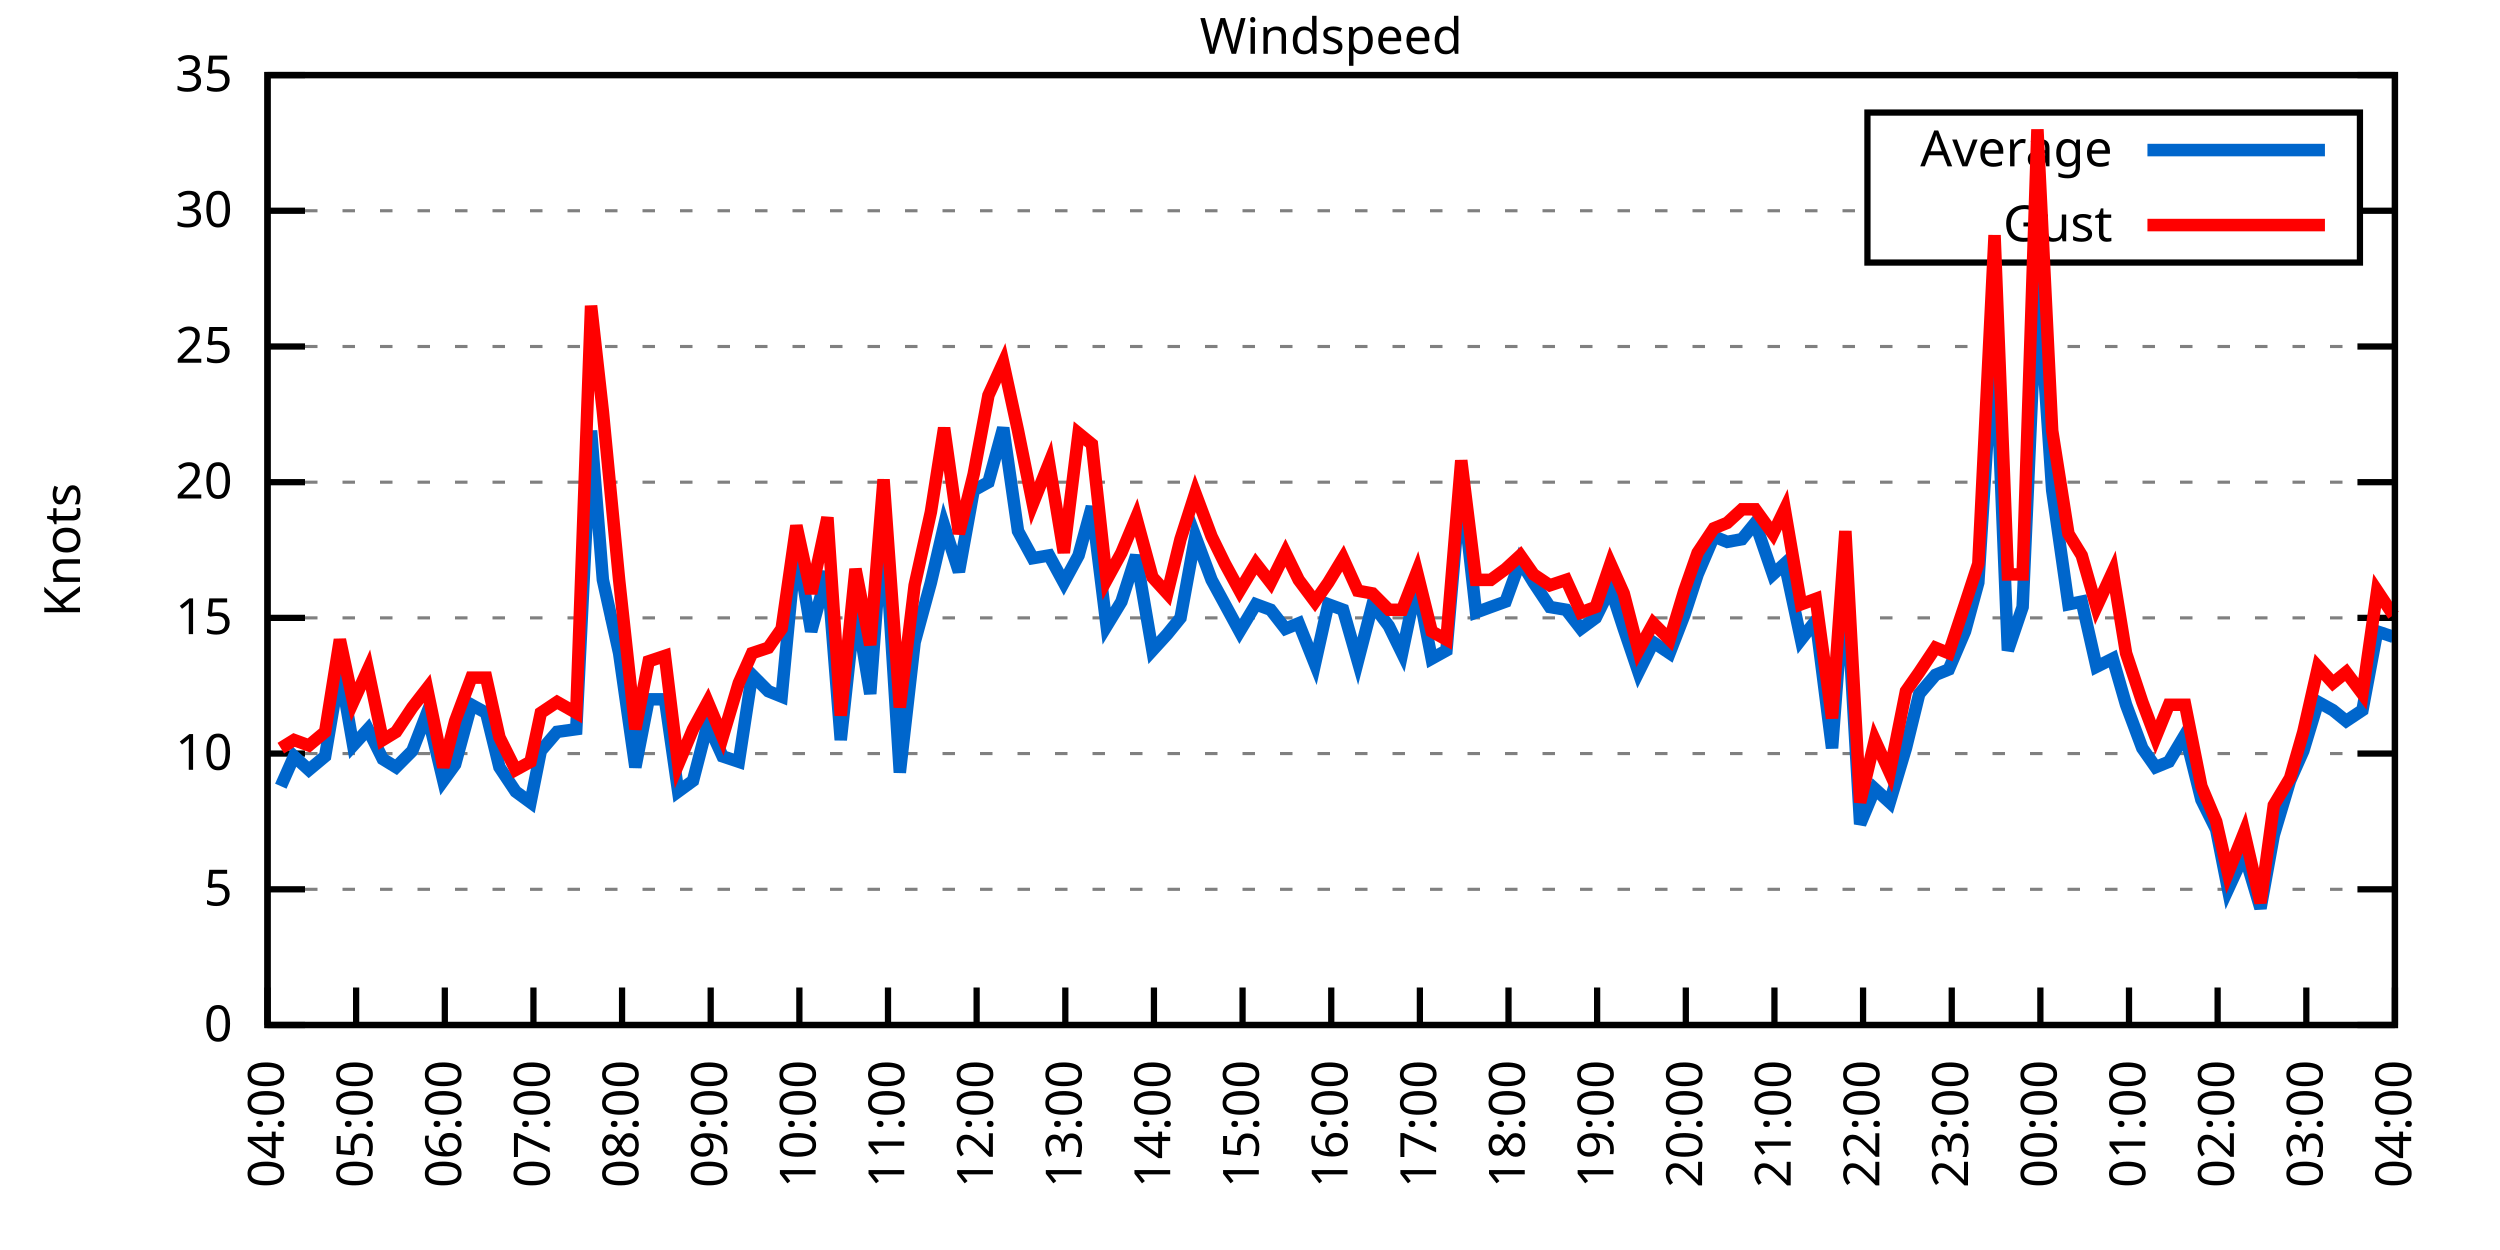
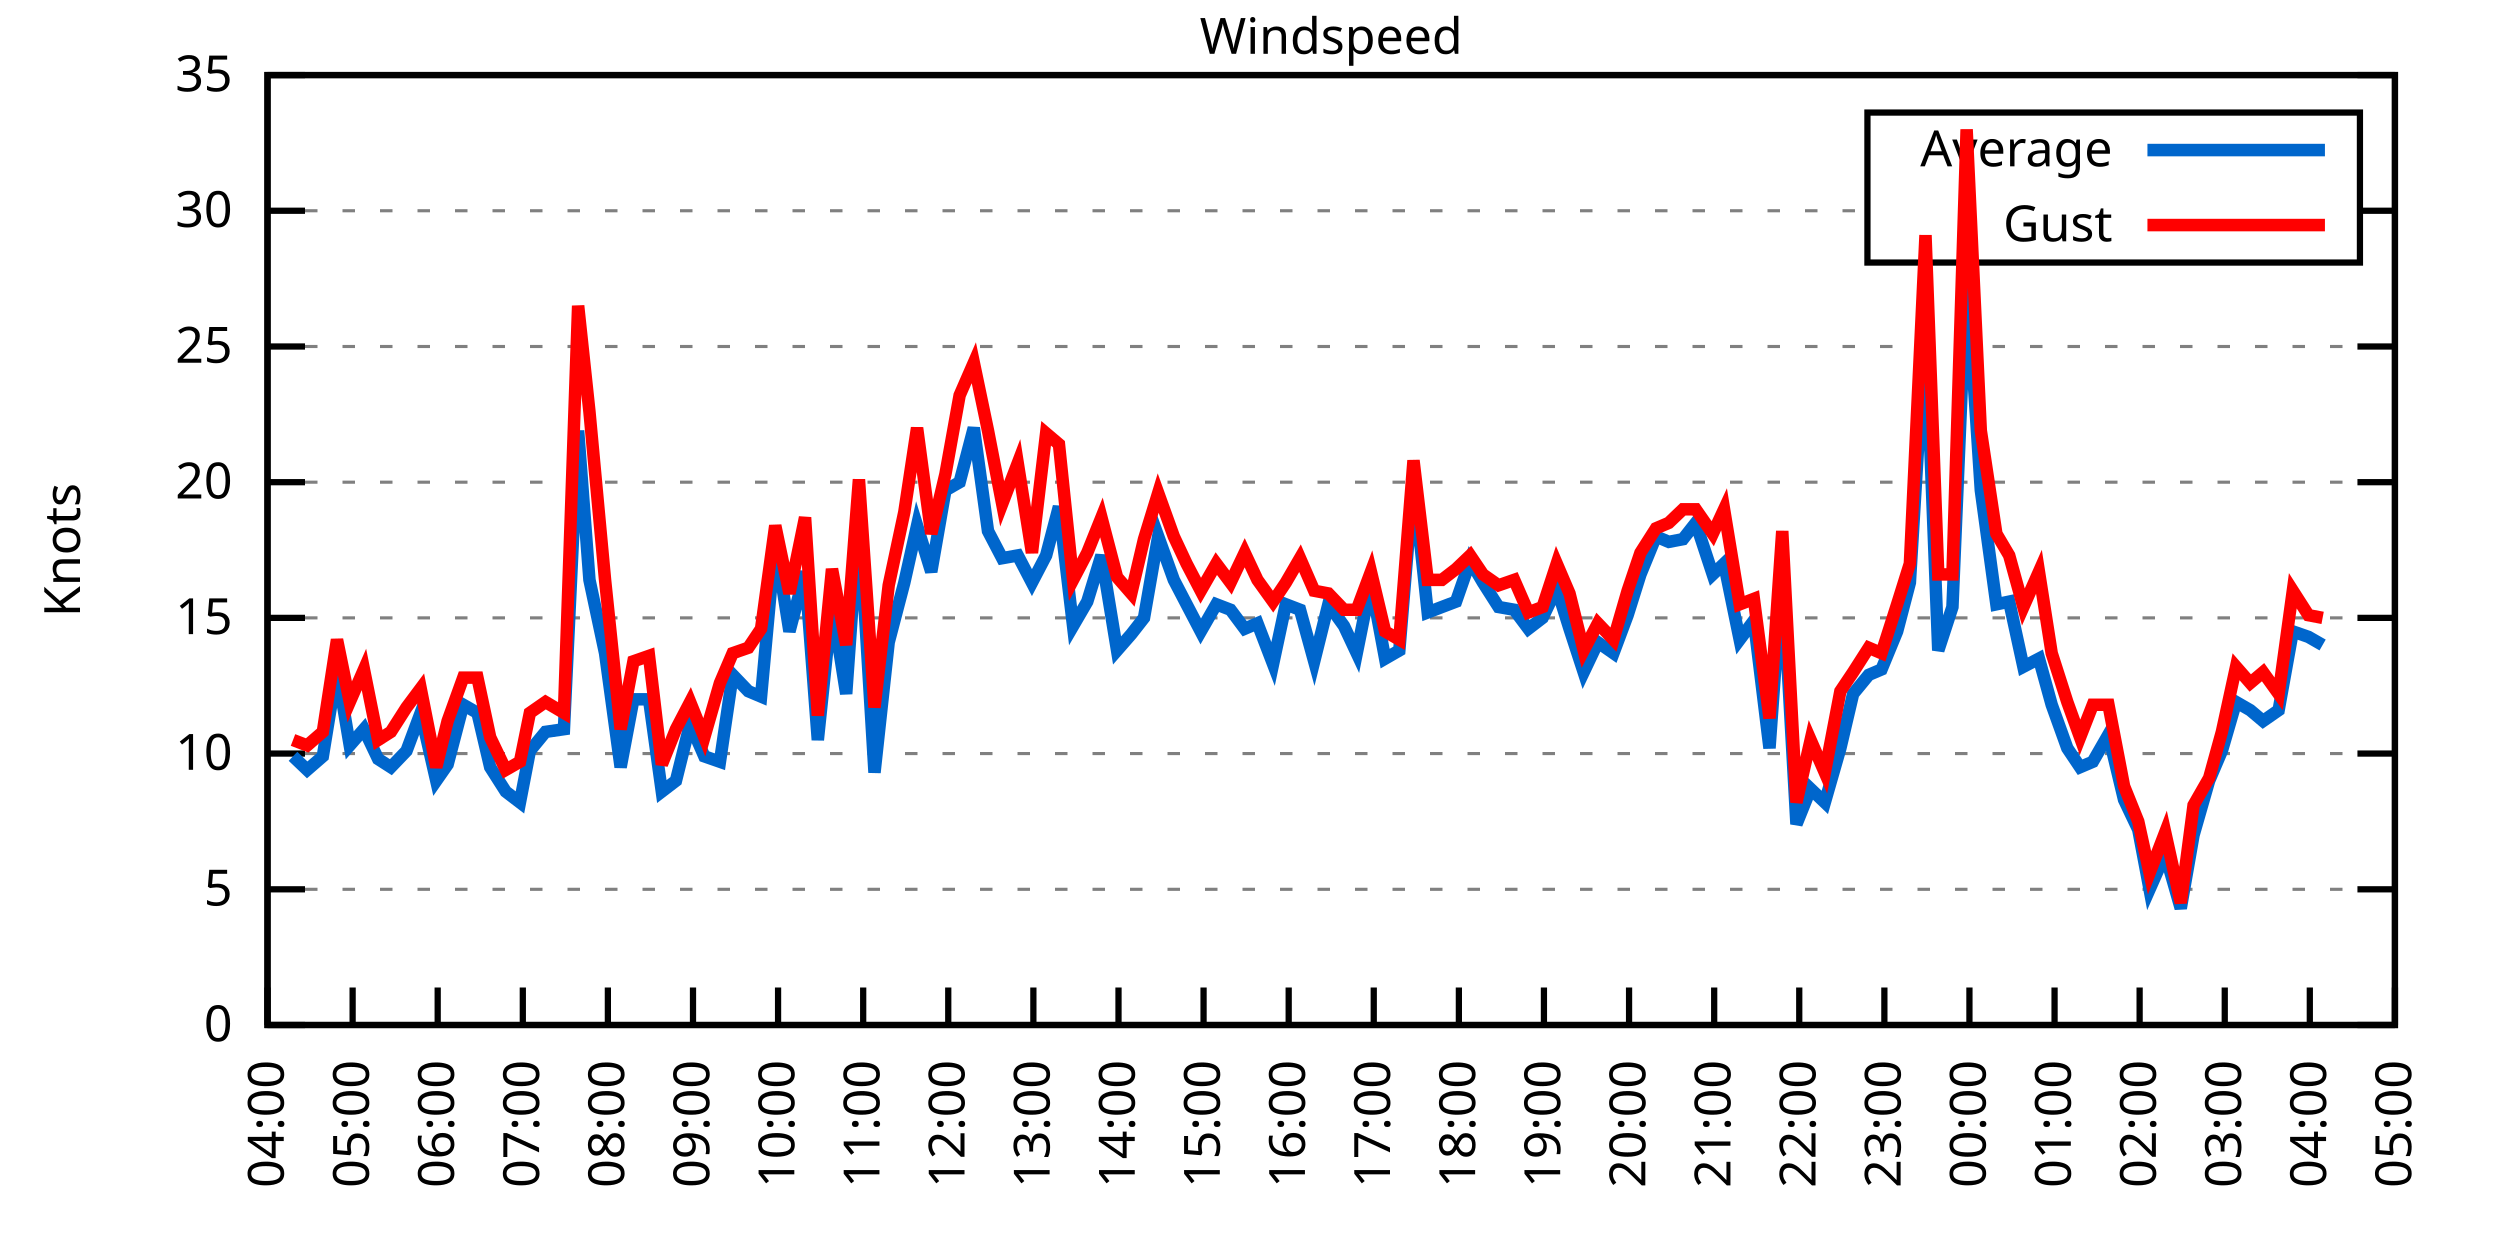
<svg xmlns="http://www.w3.org/2000/svg" xmlns:xlink="http://www.w3.org/1999/xlink" width="400" height="200" viewBox="0 0 400 200">
  <g id="gnuplot_canvas">
    <rect x="0" y="0" width="400" height="200" fill="none" />
    <defs>
      <circle id="gpDot" r="0.5" stroke-width="0.5" stroke="currentColor" />
      <path id="gpPt0" stroke-width="0.333" stroke="currentColor" d="M-1,0 h2 M0,-1 v2" />
      <path id="gpPt1" stroke-width="0.333" stroke="currentColor" d="M-1,-1 L1,1 M1,-1 L-1,1" />
      <path id="gpPt2" stroke-width="0.333" stroke="currentColor" d="M-1,0 L1,0 M0,-1 L0,1 M-1,-1 L1,1 M-1,1 L1,-1" />
      <rect id="gpPt3" stroke-width="0.333" stroke="currentColor" x="-1" y="-1" width="2" height="2" />
      <rect id="gpPt4" stroke-width="0.333" stroke="currentColor" fill="currentColor" x="-1" y="-1" width="2" height="2" />
      <circle id="gpPt5" stroke-width="0.333" stroke="currentColor" cx="0" cy="0" r="1" />
      <use xlink:href="#gpPt5" id="gpPt6" fill="currentColor" stroke="none" />
      <path id="gpPt7" stroke-width="0.333" stroke="currentColor" d="M0,-1.33 L-1.33,0.67 L1.33,0.67 z" />
      <use xlink:href="#gpPt7" id="gpPt8" fill="currentColor" stroke="none" />
      <use xlink:href="#gpPt7" id="gpPt9" stroke="currentColor" transform="rotate(180)" />
      <use xlink:href="#gpPt9" id="gpPt10" fill="currentColor" stroke="none" />
      <use xlink:href="#gpPt3" id="gpPt11" stroke="currentColor" transform="rotate(45)" />
      <use xlink:href="#gpPt11" id="gpPt12" fill="currentColor" stroke="none" />
      <path id="gpPt13" stroke-width="0.333" stroke="currentColor" d="M0,1.330 L1.265,0.411 L0.782,-1.067 L-0.782,-1.076 L-1.265,0.411 z" />
      <use xlink:href="#gpPt13" id="gpPt14" fill="currentColor" stroke="none" />
      <filter id="textbox" filterUnits="objectBoundingBox" x="0" y="0" height="1" width="1">
        <feFlood flood-color="white" flood-opacity="1" result="bgnd" />
        <feComposite in="SourceGraphic" in2="bgnd" operator="atop" />
      </filter>
      <filter id="greybox" filterUnits="objectBoundingBox" x="0" y="0" height="1" width="1">
        <feFlood flood-color="lightgrey" flood-opacity="1" result="grey" />
        <feComposite in="SourceGraphic" in2="grey" operator="atop" />
      </filter>
    </defs>
    <g fill="none" color="white" stroke="currentColor" stroke-width="1.00" stroke-linecap="butt" stroke-linejoin="miter">
</g>
    <g fill="none" color="black" stroke="currentColor" stroke-width="1.00" stroke-linecap="butt" stroke-linejoin="miter">
      <g stroke="none" shape-rendering="crispEdges">
        <polygon fill="rgb(255, 255, 255)" points="42.80,164.00 383.18,164.00 383.18,12.02 42.80,12.02 " />
      </g>
    </g>
    <g fill="none" color="black" stroke="currentColor" stroke-width="1.00" stroke-linecap="butt" stroke-linejoin="miter">
</g>
    <g fill="none" color="black" stroke="black" stroke-width="0.50" stroke-linecap="butt" stroke-linejoin="miter">
</g>
    <g fill="none" color="gray" stroke="currentColor" stroke-width="0.50" stroke-linecap="butt" stroke-linejoin="miter">
      <path stroke="gray" stroke-dasharray="2,4" class="gridline" d="M42.80,164.00 L383.19,164.00  " />
    </g>
    <g fill="none" color="gray" stroke="gray" stroke-width="1.00" stroke-linecap="butt" stroke-linejoin="miter">
</g>
    <g fill="none" color="black" stroke="currentColor" stroke-width="1.00" stroke-linecap="butt" stroke-linejoin="miter">
      <path stroke="black" d="M42.80,164.00 L48.80,164.00 M383.19,164.00 L377.19,164.00  " />
      <g transform="translate(37.20,166.60)" stroke="none" fill="black" font-family="Sans" font-size="8.00" text-anchor="end">
        <text>
          <tspan font-family="Sans"> 0</tspan>
        </text>
      </g>
    </g>
    <g fill="none" color="black" stroke="currentColor" stroke-width="1.00" stroke-linecap="butt" stroke-linejoin="miter">
</g>
    <g fill="none" color="black" stroke="black" stroke-width="0.50" stroke-linecap="butt" stroke-linejoin="miter">
</g>
    <g fill="none" color="gray" stroke="currentColor" stroke-width="0.50" stroke-linecap="butt" stroke-linejoin="miter">
      <path stroke="gray" stroke-dasharray="2,4" class="gridline" d="M42.80,142.29 L383.19,142.29  " />
    </g>
    <g fill="none" color="gray" stroke="gray" stroke-width="1.00" stroke-linecap="butt" stroke-linejoin="miter">
</g>
    <g fill="none" color="black" stroke="currentColor" stroke-width="1.00" stroke-linecap="butt" stroke-linejoin="miter">
      <path stroke="black" d="M42.80,142.29 L48.80,142.29 M383.19,142.29 L377.19,142.29  " />
      <g transform="translate(37.20,144.89)" stroke="none" fill="black" font-family="Sans" font-size="8.00" text-anchor="end">
        <text>
          <tspan font-family="Sans"> 5</tspan>
        </text>
      </g>
    </g>
    <g fill="none" color="black" stroke="currentColor" stroke-width="1.00" stroke-linecap="butt" stroke-linejoin="miter">
</g>
    <g fill="none" color="black" stroke="black" stroke-width="0.50" stroke-linecap="butt" stroke-linejoin="miter">
</g>
    <g fill="none" color="gray" stroke="currentColor" stroke-width="0.50" stroke-linecap="butt" stroke-linejoin="miter">
      <path stroke="gray" stroke-dasharray="2,4" class="gridline" d="M42.80,120.57 L383.19,120.57  " />
    </g>
    <g fill="none" color="gray" stroke="gray" stroke-width="1.00" stroke-linecap="butt" stroke-linejoin="miter">
</g>
    <g fill="none" color="black" stroke="currentColor" stroke-width="1.00" stroke-linecap="butt" stroke-linejoin="miter">
      <path stroke="black" d="M42.80,120.57 L48.80,120.57 M383.19,120.57 L377.19,120.57  " />
      <g transform="translate(37.20,123.17)" stroke="none" fill="black" font-family="Sans" font-size="8.00" text-anchor="end">
        <text>
          <tspan font-family="Sans"> 10</tspan>
        </text>
      </g>
    </g>
    <g fill="none" color="black" stroke="currentColor" stroke-width="1.00" stroke-linecap="butt" stroke-linejoin="miter">
</g>
    <g fill="none" color="black" stroke="black" stroke-width="0.50" stroke-linecap="butt" stroke-linejoin="miter">
</g>
    <g fill="none" color="gray" stroke="currentColor" stroke-width="0.50" stroke-linecap="butt" stroke-linejoin="miter">
      <path stroke="gray" stroke-dasharray="2,4" class="gridline" d="M42.80,98.86 L383.19,98.86  " />
    </g>
    <g fill="none" color="gray" stroke="gray" stroke-width="1.00" stroke-linecap="butt" stroke-linejoin="miter">
</g>
    <g fill="none" color="black" stroke="currentColor" stroke-width="1.00" stroke-linecap="butt" stroke-linejoin="miter">
      <path stroke="black" d="M42.80,98.86 L48.80,98.86 M383.19,98.86 L377.19,98.86  " />
      <g transform="translate(37.20,101.46)" stroke="none" fill="black" font-family="Sans" font-size="8.00" text-anchor="end">
        <text>
          <tspan font-family="Sans"> 15</tspan>
        </text>
      </g>
    </g>
    <g fill="none" color="black" stroke="currentColor" stroke-width="1.00" stroke-linecap="butt" stroke-linejoin="miter">
</g>
    <g fill="none" color="black" stroke="black" stroke-width="0.50" stroke-linecap="butt" stroke-linejoin="miter">
</g>
    <g fill="none" color="gray" stroke="currentColor" stroke-width="0.50" stroke-linecap="butt" stroke-linejoin="miter">
      <path stroke="gray" stroke-dasharray="2,4" class="gridline" d="M42.80,77.15 L383.19,77.15  " />
    </g>
    <g fill="none" color="gray" stroke="gray" stroke-width="1.00" stroke-linecap="butt" stroke-linejoin="miter">
</g>
    <g fill="none" color="black" stroke="currentColor" stroke-width="1.00" stroke-linecap="butt" stroke-linejoin="miter">
      <path stroke="black" d="M42.80,77.15 L48.80,77.15 M383.19,77.15 L377.19,77.15  " />
      <g transform="translate(37.20,79.75)" stroke="none" fill="black" font-family="Sans" font-size="8.00" text-anchor="end">
        <text>
          <tspan font-family="Sans"> 20</tspan>
        </text>
      </g>
    </g>
    <g fill="none" color="black" stroke="currentColor" stroke-width="1.00" stroke-linecap="butt" stroke-linejoin="miter">
</g>
    <g fill="none" color="black" stroke="black" stroke-width="0.50" stroke-linecap="butt" stroke-linejoin="miter">
</g>
    <g fill="none" color="gray" stroke="currentColor" stroke-width="0.50" stroke-linecap="butt" stroke-linejoin="miter">
      <path stroke="gray" stroke-dasharray="2,4" class="gridline" d="M42.80,55.44 L383.19,55.44  " />
    </g>
    <g fill="none" color="gray" stroke="gray" stroke-width="1.00" stroke-linecap="butt" stroke-linejoin="miter">
</g>
    <g fill="none" color="black" stroke="currentColor" stroke-width="1.00" stroke-linecap="butt" stroke-linejoin="miter">
      <path stroke="black" d="M42.80,55.44 L48.80,55.44 M383.19,55.44 L377.19,55.44  " />
      <g transform="translate(37.20,58.04)" stroke="none" fill="black" font-family="Sans" font-size="8.00" text-anchor="end">
        <text>
          <tspan font-family="Sans"> 25</tspan>
        </text>
      </g>
    </g>
    <g fill="none" color="black" stroke="currentColor" stroke-width="1.00" stroke-linecap="butt" stroke-linejoin="miter">
</g>
    <g fill="none" color="black" stroke="black" stroke-width="0.50" stroke-linecap="butt" stroke-linejoin="miter">
</g>
    <g fill="none" color="gray" stroke="currentColor" stroke-width="0.50" stroke-linecap="butt" stroke-linejoin="miter">
      <path stroke="gray" stroke-dasharray="2,4" class="gridline" d="M42.80,33.72 L298.79,33.72 M377.59,33.72 L383.19,33.72  " />
    </g>
    <g fill="none" color="gray" stroke="gray" stroke-width="1.00" stroke-linecap="butt" stroke-linejoin="miter">
</g>
    <g fill="none" color="black" stroke="currentColor" stroke-width="1.00" stroke-linecap="butt" stroke-linejoin="miter">
      <path stroke="black" d="M42.80,33.72 L48.80,33.72 M383.19,33.72 L377.19,33.72  " />
      <g transform="translate(37.20,36.32)" stroke="none" fill="black" font-family="Sans" font-size="8.00" text-anchor="end">
        <text>
          <tspan font-family="Sans"> 30</tspan>
        </text>
      </g>
    </g>
    <g fill="none" color="black" stroke="currentColor" stroke-width="1.00" stroke-linecap="butt" stroke-linejoin="miter">
</g>
    <g fill="none" color="black" stroke="black" stroke-width="0.50" stroke-linecap="butt" stroke-linejoin="miter">
</g>
    <g fill="none" color="gray" stroke="currentColor" stroke-width="0.50" stroke-linecap="butt" stroke-linejoin="miter">
      <path stroke="gray" stroke-dasharray="2,4" class="gridline" d="M42.80,12.01 L383.19,12.01  " />
    </g>
    <g fill="none" color="gray" stroke="gray" stroke-width="1.00" stroke-linecap="butt" stroke-linejoin="miter">
</g>
    <g fill="none" color="black" stroke="currentColor" stroke-width="1.00" stroke-linecap="butt" stroke-linejoin="miter">
      <path stroke="black" d="M42.80,12.01 L48.80,12.01 M383.19,12.01 L377.19,12.01  " />
      <g transform="translate(37.20,14.61)" stroke="none" fill="black" font-family="Sans" font-size="8.00" text-anchor="end">
        <text>
          <tspan font-family="Sans"> 35</tspan>
        </text>
      </g>
    </g>
    <g fill="none" color="black" stroke="currentColor" stroke-width="1.00" stroke-linecap="butt" stroke-linejoin="miter">
      <path stroke="black" d="M42.80,164.00 L42.80,158.00  " />
      <g transform="translate(45.40,169.60) rotate(270.00)" stroke="none" fill="black" font-family="Sans" font-size="8.00" text-anchor="end">
        <text>
          <tspan font-family="Sans">04:00</tspan>
        </text>
      </g>
    </g>
    <g fill="none" color="black" stroke="currentColor" stroke-width="1.00" stroke-linecap="butt" stroke-linejoin="miter">
-       <path stroke="black" d="M56.98,164.00 L56.98,158.00  " />
-       <g transform="translate(59.58,169.60) rotate(270.00)" stroke="none" fill="black" font-family="Sans" font-size="8.00" text-anchor="end">
+       <path stroke="black" d="M56.42,164.00 L56.42,158.00  " />
+       <g transform="translate(59.02,169.60) rotate(270.00)" stroke="none" fill="black" font-family="Sans" font-size="8.00" text-anchor="end">
        <text>
          <tspan font-family="Sans">05:00</tspan>
        </text>
      </g>
    </g>
    <g fill="none" color="black" stroke="currentColor" stroke-width="1.00" stroke-linecap="butt" stroke-linejoin="miter">
-       <path stroke="black" d="M71.17,164.00 L71.17,158.00  " />
-       <g transform="translate(73.77,169.60) rotate(270.00)" stroke="none" fill="black" font-family="Sans" font-size="8.00" text-anchor="end">
+       <path stroke="black" d="M70.03,164.00 L70.03,158.00  " />
+       <g transform="translate(72.63,169.60) rotate(270.00)" stroke="none" fill="black" font-family="Sans" font-size="8.00" text-anchor="end">
        <text>
          <tspan font-family="Sans">06:00</tspan>
        </text>
      </g>
    </g>
    <g fill="none" color="black" stroke="currentColor" stroke-width="1.00" stroke-linecap="butt" stroke-linejoin="miter">
-       <path stroke="black" d="M85.35,164.00 L85.35,158.00  " />
-       <g transform="translate(87.95,169.60) rotate(270.00)" stroke="none" fill="black" font-family="Sans" font-size="8.00" text-anchor="end">
+       <path stroke="black" d="M83.65,164.00 L83.65,158.00  " />
+       <g transform="translate(86.25,169.60) rotate(270.00)" stroke="none" fill="black" font-family="Sans" font-size="8.00" text-anchor="end">
        <text>
          <tspan font-family="Sans">07:00</tspan>
        </text>
      </g>
    </g>
    <g fill="none" color="black" stroke="currentColor" stroke-width="1.00" stroke-linecap="butt" stroke-linejoin="miter">
-       <path stroke="black" d="M99.53,164.00 L99.53,158.00  " />
-       <g transform="translate(102.13,169.60) rotate(270.00)" stroke="none" fill="black" font-family="Sans" font-size="8.00" text-anchor="end">
+       <path stroke="black" d="M97.26,164.00 L97.26,158.00  " />
+       <g transform="translate(99.86,169.60) rotate(270.00)" stroke="none" fill="black" font-family="Sans" font-size="8.00" text-anchor="end">
        <text>
          <tspan font-family="Sans">08:00</tspan>
        </text>
      </g>
    </g>
    <g fill="none" color="black" stroke="currentColor" stroke-width="1.00" stroke-linecap="butt" stroke-linejoin="miter">
-       <path stroke="black" d="M113.71,164.00 L113.71,158.00  " />
-       <g transform="translate(116.31,169.60) rotate(270.00)" stroke="none" fill="black" font-family="Sans" font-size="8.00" text-anchor="end">
+       <path stroke="black" d="M110.88,164.00 L110.88,158.00  " />
+       <g transform="translate(113.48,169.60) rotate(270.00)" stroke="none" fill="black" font-family="Sans" font-size="8.00" text-anchor="end">
        <text>
          <tspan font-family="Sans">09:00</tspan>
        </text>
      </g>
    </g>
    <g fill="none" color="black" stroke="currentColor" stroke-width="1.00" stroke-linecap="butt" stroke-linejoin="miter">
-       <path stroke="black" d="M127.90,164.00 L127.90,158.00  " />
-       <g transform="translate(130.50,169.60) rotate(270.00)" stroke="none" fill="black" font-family="Sans" font-size="8.00" text-anchor="end">
+       <path stroke="black" d="M124.49,164.00 L124.49,158.00  " />
+       <g transform="translate(127.09,169.60) rotate(270.00)" stroke="none" fill="black" font-family="Sans" font-size="8.00" text-anchor="end">
        <text>
          <tspan font-family="Sans">10:00</tspan>
        </text>
      </g>
    </g>
    <g fill="none" color="black" stroke="currentColor" stroke-width="1.00" stroke-linecap="butt" stroke-linejoin="miter">
-       <path stroke="black" d="M142.08,164.00 L142.08,158.00  " />
-       <g transform="translate(144.68,169.60) rotate(270.00)" stroke="none" fill="black" font-family="Sans" font-size="8.00" text-anchor="end">
+       <path stroke="black" d="M138.11,164.00 L138.11,158.00  " />
+       <g transform="translate(140.71,169.60) rotate(270.00)" stroke="none" fill="black" font-family="Sans" font-size="8.00" text-anchor="end">
        <text>
          <tspan font-family="Sans">11:00</tspan>
        </text>
      </g>
    </g>
    <g fill="none" color="black" stroke="currentColor" stroke-width="1.00" stroke-linecap="butt" stroke-linejoin="miter">
-       <path stroke="black" d="M156.26,164.00 L156.26,158.00  " />
-       <g transform="translate(158.86,169.60) rotate(270.00)" stroke="none" fill="black" font-family="Sans" font-size="8.00" text-anchor="end">
+       <path stroke="black" d="M151.72,164.00 L151.72,158.00  " />
+       <g transform="translate(154.32,169.60) rotate(270.00)" stroke="none" fill="black" font-family="Sans" font-size="8.00" text-anchor="end">
        <text>
          <tspan font-family="Sans">12:00</tspan>
        </text>
      </g>
    </g>
    <g fill="none" color="black" stroke="currentColor" stroke-width="1.00" stroke-linecap="butt" stroke-linejoin="miter">
-       <path stroke="black" d="M170.45,164.00 L170.45,158.00  " />
-       <g transform="translate(173.05,169.60) rotate(270.00)" stroke="none" fill="black" font-family="Sans" font-size="8.00" text-anchor="end">
+       <path stroke="black" d="M165.34,164.00 L165.34,158.00  " />
+       <g transform="translate(167.94,169.60) rotate(270.00)" stroke="none" fill="black" font-family="Sans" font-size="8.00" text-anchor="end">
        <text>
          <tspan font-family="Sans">13:00</tspan>
        </text>
      </g>
    </g>
    <g fill="none" color="black" stroke="currentColor" stroke-width="1.00" stroke-linecap="butt" stroke-linejoin="miter">
-       <path stroke="black" d="M184.63,164.00 L184.63,158.00  " />
-       <g transform="translate(187.23,169.60) rotate(270.00)" stroke="none" fill="black" font-family="Sans" font-size="8.00" text-anchor="end">
+       <path stroke="black" d="M178.96,164.00 L178.96,158.00  " />
+       <g transform="translate(181.56,169.60) rotate(270.00)" stroke="none" fill="black" font-family="Sans" font-size="8.00" text-anchor="end">
        <text>
          <tspan font-family="Sans">14:00</tspan>
        </text>
      </g>
    </g>
    <g fill="none" color="black" stroke="currentColor" stroke-width="1.00" stroke-linecap="butt" stroke-linejoin="miter">
-       <path stroke="black" d="M198.81,164.00 L198.81,158.00  " />
-       <g transform="translate(201.41,169.60) rotate(270.00)" stroke="none" fill="black" font-family="Sans" font-size="8.00" text-anchor="end">
+       <path stroke="black" d="M192.57,164.00 L192.57,158.00  " />
+       <g transform="translate(195.17,169.60) rotate(270.00)" stroke="none" fill="black" font-family="Sans" font-size="8.00" text-anchor="end">
        <text>
          <tspan font-family="Sans">15:00</tspan>
        </text>
      </g>
    </g>
    <g fill="none" color="black" stroke="currentColor" stroke-width="1.00" stroke-linecap="butt" stroke-linejoin="miter">
-       <path stroke="black" d="M213.00,164.00 L213.00,158.00  " />
-       <g transform="translate(215.60,169.60) rotate(270.00)" stroke="none" fill="black" font-family="Sans" font-size="8.00" text-anchor="end">
+       <path stroke="black" d="M206.19,164.00 L206.19,158.00  " />
+       <g transform="translate(208.79,169.60) rotate(270.00)" stroke="none" fill="black" font-family="Sans" font-size="8.00" text-anchor="end">
        <text>
          <tspan font-family="Sans">16:00</tspan>
        </text>
      </g>
    </g>
    <g fill="none" color="black" stroke="currentColor" stroke-width="1.00" stroke-linecap="butt" stroke-linejoin="miter">
-       <path stroke="black" d="M227.18,164.00 L227.18,158.00  " />
-       <g transform="translate(229.78,169.60) rotate(270.00)" stroke="none" fill="black" font-family="Sans" font-size="8.00" text-anchor="end">
+       <path stroke="black" d="M219.80,164.00 L219.80,158.00  " />
+       <g transform="translate(222.40,169.60) rotate(270.00)" stroke="none" fill="black" font-family="Sans" font-size="8.00" text-anchor="end">
        <text>
          <tspan font-family="Sans">17:00</tspan>
        </text>
      </g>
    </g>
    <g fill="none" color="black" stroke="currentColor" stroke-width="1.00" stroke-linecap="butt" stroke-linejoin="miter">
-       <path stroke="black" d="M241.36,164.00 L241.36,158.00  " />
-       <g transform="translate(243.96,169.60) rotate(270.00)" stroke="none" fill="black" font-family="Sans" font-size="8.00" text-anchor="end">
+       <path stroke="black" d="M233.42,164.00 L233.42,158.00  " />
+       <g transform="translate(236.02,169.60) rotate(270.00)" stroke="none" fill="black" font-family="Sans" font-size="8.00" text-anchor="end">
        <text>
          <tspan font-family="Sans">18:00</tspan>
        </text>
      </g>
    </g>
    <g fill="none" color="black" stroke="currentColor" stroke-width="1.00" stroke-linecap="butt" stroke-linejoin="miter">
-       <path stroke="black" d="M255.54,164.00 L255.54,158.00  " />
-       <g transform="translate(258.14,169.60) rotate(270.00)" stroke="none" fill="black" font-family="Sans" font-size="8.00" text-anchor="end">
+       <path stroke="black" d="M247.03,164.00 L247.03,158.00  " />
+       <g transform="translate(249.63,169.60) rotate(270.00)" stroke="none" fill="black" font-family="Sans" font-size="8.00" text-anchor="end">
        <text>
          <tspan font-family="Sans">19:00</tspan>
        </text>
      </g>
    </g>
    <g fill="none" color="black" stroke="currentColor" stroke-width="1.00" stroke-linecap="butt" stroke-linejoin="miter">
-       <path stroke="black" d="M269.73,164.00 L269.73,158.00  " />
-       <g transform="translate(272.33,169.60) rotate(270.00)" stroke="none" fill="black" font-family="Sans" font-size="8.00" text-anchor="end">
+       <path stroke="black" d="M260.65,164.00 L260.65,158.00  " />
+       <g transform="translate(263.25,169.60) rotate(270.00)" stroke="none" fill="black" font-family="Sans" font-size="8.00" text-anchor="end">
        <text>
          <tspan font-family="Sans">20:00</tspan>
        </text>
      </g>
    </g>
    <g fill="none" color="black" stroke="currentColor" stroke-width="1.00" stroke-linecap="butt" stroke-linejoin="miter">
-       <path stroke="black" d="M283.91,164.00 L283.91,158.00  " />
-       <g transform="translate(286.51,169.60) rotate(270.00)" stroke="none" fill="black" font-family="Sans" font-size="8.00" text-anchor="end">
+       <path stroke="black" d="M274.27,164.00 L274.27,158.00  " />
+       <g transform="translate(276.87,169.60) rotate(270.00)" stroke="none" fill="black" font-family="Sans" font-size="8.00" text-anchor="end">
        <text>
          <tspan font-family="Sans">21:00</tspan>
        </text>
      </g>
    </g>
    <g fill="none" color="black" stroke="currentColor" stroke-width="1.00" stroke-linecap="butt" stroke-linejoin="miter">
-       <path stroke="black" d="M298.09,164.00 L298.09,158.00  " />
-       <g transform="translate(300.69,169.60) rotate(270.00)" stroke="none" fill="black" font-family="Sans" font-size="8.00" text-anchor="end">
+       <path stroke="black" d="M287.88,164.00 L287.88,158.00  " />
+       <g transform="translate(290.48,169.60) rotate(270.00)" stroke="none" fill="black" font-family="Sans" font-size="8.00" text-anchor="end">
        <text>
          <tspan font-family="Sans">22:00</tspan>
        </text>
      </g>
    </g>
    <g fill="none" color="black" stroke="currentColor" stroke-width="1.00" stroke-linecap="butt" stroke-linejoin="miter">
-       <path stroke="black" d="M312.28,164.00 L312.28,158.00  " />
-       <g transform="translate(314.88,169.60) rotate(270.00)" stroke="none" fill="black" font-family="Sans" font-size="8.00" text-anchor="end">
+       <path stroke="black" d="M301.50,164.00 L301.50,158.00  " />
+       <g transform="translate(304.10,169.60) rotate(270.00)" stroke="none" fill="black" font-family="Sans" font-size="8.00" text-anchor="end">
        <text>
          <tspan font-family="Sans">23:00</tspan>
        </text>
      </g>
    </g>
    <g fill="none" color="black" stroke="currentColor" stroke-width="1.00" stroke-linecap="butt" stroke-linejoin="miter">
-       <path stroke="black" d="M326.46,164.00 L326.46,158.00  " />
-       <g transform="translate(329.06,169.60) rotate(270.00)" stroke="none" fill="black" font-family="Sans" font-size="8.00" text-anchor="end">
+       <path stroke="black" d="M315.11,164.00 L315.11,158.00  " />
+       <g transform="translate(317.71,169.60) rotate(270.00)" stroke="none" fill="black" font-family="Sans" font-size="8.00" text-anchor="end">
        <text>
          <tspan font-family="Sans">00:00</tspan>
        </text>
      </g>
    </g>
    <g fill="none" color="black" stroke="currentColor" stroke-width="1.00" stroke-linecap="butt" stroke-linejoin="miter">
-       <path stroke="black" d="M340.64,164.00 L340.64,158.00  " />
-       <g transform="translate(343.24,169.60) rotate(270.00)" stroke="none" fill="black" font-family="Sans" font-size="8.00" text-anchor="end">
+       <path stroke="black" d="M328.73,164.00 L328.73,158.00  " />
+       <g transform="translate(331.33,169.60) rotate(270.00)" stroke="none" fill="black" font-family="Sans" font-size="8.00" text-anchor="end">
        <text>
          <tspan font-family="Sans">01:00</tspan>
        </text>
      </g>
    </g>
    <g fill="none" color="black" stroke="currentColor" stroke-width="1.00" stroke-linecap="butt" stroke-linejoin="miter">
-       <path stroke="black" d="M354.82,164.00 L354.82,158.00  " />
-       <g transform="translate(357.42,169.60) rotate(270.00)" stroke="none" fill="black" font-family="Sans" font-size="8.00" text-anchor="end">
+       <path stroke="black" d="M342.34,164.00 L342.34,158.00  " />
+       <g transform="translate(344.94,169.60) rotate(270.00)" stroke="none" fill="black" font-family="Sans" font-size="8.00" text-anchor="end">
        <text>
          <tspan font-family="Sans">02:00</tspan>
        </text>
      </g>
    </g>
    <g fill="none" color="black" stroke="currentColor" stroke-width="1.00" stroke-linecap="butt" stroke-linejoin="miter">
-       <path stroke="black" d="M369.01,164.00 L369.01,158.00  " />
-       <g transform="translate(371.61,169.60) rotate(270.00)" stroke="none" fill="black" font-family="Sans" font-size="8.00" text-anchor="end">
+       <path stroke="black" d="M355.96,164.00 L355.96,158.00  " />
+       <g transform="translate(358.56,169.60) rotate(270.00)" stroke="none" fill="black" font-family="Sans" font-size="8.00" text-anchor="end">
        <text>
          <tspan font-family="Sans">03:00</tspan>
+         </text>
+       </g>
+     </g>
+     <g fill="none" color="black" stroke="currentColor" stroke-width="1.00" stroke-linecap="butt" stroke-linejoin="miter">
+       <path stroke="black" d="M369.57,164.00 L369.57,158.00  " />
+       <g transform="translate(372.17,169.60) rotate(270.00)" stroke="none" fill="black" font-family="Sans" font-size="8.00" text-anchor="end">
+         <text>
+           <tspan font-family="Sans">04:00</tspan>
        </text>
      </g>
    </g>
    <g fill="none" color="black" stroke="currentColor" stroke-width="1.00" stroke-linecap="butt" stroke-linejoin="miter">
      <path stroke="black" d="M383.19,164.00 L383.19,158.00  " />
      <g transform="translate(385.79,169.60) rotate(270.00)" stroke="none" fill="black" font-family="Sans" font-size="8.00" text-anchor="end">
        <text>
-           <tspan font-family="Sans">04:00</tspan>
+           <tspan font-family="Sans">05:00</tspan>
        </text>
      </g>
    </g>
    <g fill="none" color="black" stroke="currentColor" stroke-width="1.00" stroke-linecap="butt" stroke-linejoin="miter">
</g>
    <g fill="none" color="black" stroke="currentColor" stroke-width="1.00" stroke-linecap="butt" stroke-linejoin="miter">
      <path stroke="black" d="M42.80,12.01 L42.80,164.00 L383.19,164.00 L383.19,12.01 L42.80,12.01 Z  " />
    </g>
    <g fill="none" color="black" stroke="currentColor" stroke-width="1.00" stroke-linecap="butt" stroke-linejoin="miter">
</g>
    <g fill="none" color="black" stroke="currentColor" stroke-width="1.00" stroke-linecap="butt" stroke-linejoin="miter">
      <path stroke="black" d="M298.79,42.01 L298.79,18.01 L377.59,18.01 L377.59,42.01 L298.79,42.01 Z  " />
    </g>
    <g id="Windspeed_plot_1">
      <g fill="none" color="white" stroke="black" stroke-width="2.00" stroke-linecap="butt" stroke-linejoin="miter">
</g>
      <g fill="none" color="black" stroke="currentColor" stroke-width="2.00" stroke-linecap="butt" stroke-linejoin="miter">
        <g transform="translate(337.99,26.61)" stroke="none" fill="black" font-family="Sans" font-size="8.00" text-anchor="end">
          <text>
            <tspan font-family="Sans">Average</tspan>
          </text>
        </g>
      </g>
      <g fill="none" color="black" stroke="currentColor" stroke-width="2.00" stroke-linecap="butt" stroke-linejoin="miter">
-         <path stroke="rgb(  0, 102, 204)" d="M343.59,24.01 L371.99,24.01 M44.93,125.79 L47.05,121.01 L49.42,123.18 L52.02,121.01 L54.38,107.11 L56.51,119.27   L58.87,116.67 L61.24,121.44 L63.37,122.75 L65.97,120.14 L68.33,114.06 L70.93,124.92 L72.82,122.31 L75.42,112.76   L77.78,114.06 L79.91,122.75 L82.51,126.65 L84.88,128.39 L86.53,120.14 L89.13,117.10 L92.20,116.67 L94.57,68.90   L96.46,92.78 L99.06,104.51 L101.66,122.75 L103.79,111.89 L106.39,111.89 L108.51,126.65 L110.88,124.92 L113.24,115.80   L115.61,121.01 L118.21,121.88 L120.33,107.98 L122.93,110.59 L125.06,111.45 L127.42,86.70 L129.79,101.03 L132.39,91.48   L134.52,118.40 L136.88,96.69 L139.24,111.02 L141.37,82.36 L143.97,123.61 L146.34,102.77 L148.94,93.22 L151.06,84.10   L153.43,91.48 L155.79,78.45 L158.15,77.15 L160.52,68.46 L162.88,84.97 L165.25,89.31 L167.85,88.87 L170.21,93.22   L172.57,88.87 L174.70,81.06 L177.06,100.16 L179.43,96.26 L181.79,88.87 L184.39,104.07 L186.76,101.47 L188.88,98.86   L191.25,85.83 L193.85,92.78 L195.98,96.69 L198.34,101.03 L200.94,96.69 L203.30,97.56 L205.67,100.60 L207.79,99.73   L210.39,106.24 L212.52,96.69 L214.89,97.56 L217.25,105.81 L219.61,96.69 L222.21,100.16 L224.34,104.51 L226.71,93.22   L229.07,105.38 L231.43,104.07 L233.80,76.71 L236.16,97.99 L238.52,97.12 L240.89,96.26 L243.25,89.74 L245.38,93.22   L247.98,97.12 L250.58,97.56 L252.94,100.60 L255.31,98.86 L257.67,94.08 L259.80,100.60 L262.16,107.55 L264.53,102.77   L267.13,104.51 L269.49,98.43 L271.62,91.91 L274.22,85.83 L276.35,86.70 L278.71,86.27 L280.84,83.66 L283.67,91.91   L285.56,90.18 L288.16,102.34 L290.53,99.30 L293.13,119.71 L295.26,91.48 L297.62,131.86 L299.98,126.22 L302.35,128.39   L304.95,119.71 L307.08,111.02 L309.68,107.98 L311.80,107.11 L314.40,101.03 L316.53,93.22 L319.13,51.96 L321.26,104.07   L323.62,97.12 L325.99,43.71 L328.35,78.45 L330.95,96.69 L333.08,96.26 L335.44,106.68 L338.04,105.38 L340.17,112.76   L342.77,119.71 L344.90,122.75 L347.02,121.88 L349.62,117.53 L352.22,127.96 L354.59,132.73 L356.48,142.29 L359.08,136.64   L361.68,145.33 L363.81,133.60 L366.41,124.92 L368.53,120.14 L370.90,112.32 L373.26,113.63 L375.39,115.36 L377.99,113.63   L380.35,101.03 L382.95,101.90  " />
+         <path stroke="rgb(  0, 102, 204)" d="M343.59,24.01 L371.99,24.01 M46.88,121.01 L49.15,123.18 L51.65,121.01 L53.92,107.11 L55.96,119.27 L58.23,116.67   L60.50,121.44 L62.54,122.75 L65.04,120.14 L67.31,114.06 L69.80,124.92 L71.62,122.31 L74.12,112.76 L76.39,114.06   L78.43,122.75 L80.92,126.65 L83.19,128.39 L84.78,120.14 L87.28,117.10 L90.23,116.67 L92.50,68.90 L94.31,92.78   L96.81,104.51 L99.30,122.75 L101.35,111.89 L103.84,111.89 L105.89,126.65 L108.15,124.92 L110.42,115.80 L112.69,121.01   L115.19,121.88 L117.23,107.98 L119.73,110.59 L121.77,111.45 L124.04,86.70 L126.31,101.03 L128.81,91.48 L130.85,118.40   L133.12,96.69 L135.39,111.02 L137.43,82.36 L139.92,123.61 L142.19,102.77 L144.69,93.22 L146.73,84.10 L149.00,91.48   L151.27,78.45 L153.54,77.15 L155.81,68.46 L158.08,84.97 L160.35,89.31 L162.84,88.87 L165.11,93.22 L167.38,88.87   L169.43,81.06 L171.69,100.16 L173.96,96.26 L176.23,88.87 L178.73,104.07 L181.00,101.47 L183.04,98.86 L185.31,85.83   L187.81,92.78 L189.85,96.69 L192.12,101.03 L194.61,96.69 L196.88,97.56 L199.15,100.60 L201.19,99.73 L203.69,106.24   L205.73,96.69 L208.00,97.56 L210.27,105.81 L212.54,96.69 L215.04,100.16 L217.08,104.51 L219.35,93.22 L221.62,105.38   L223.89,104.07 L226.16,76.71 L228.43,97.99 L230.70,97.12 L232.96,96.26 L235.23,89.74 L237.28,93.22 L239.77,97.12   L242.27,97.56 L244.54,100.60 L246.81,98.86 L249.08,94.08 L251.12,100.60 L253.39,107.55 L255.66,102.77 L258.15,104.51   L260.42,98.43 L262.47,91.91 L264.96,85.83 L267.00,86.70 L269.27,86.27 L271.32,83.66 L274.04,91.91 L275.85,90.18   L278.35,102.34 L280.62,99.30 L283.12,119.71 L285.16,91.48 L287.43,131.86 L289.70,126.22 L291.97,128.39 L294.46,119.71   L296.50,111.02 L299.00,107.98 L301.04,107.11 L303.54,101.03 L305.58,93.22 L308.08,51.96 L310.12,104.07 L312.39,97.12   L314.66,43.71 L316.93,78.45 L319.42,96.69 L321.47,96.26 L323.74,106.68 L326.23,105.38 L328.27,112.76 L330.77,119.71   L332.81,122.75 L334.85,121.88 L337.35,117.53 L339.85,127.96 L342.12,132.73 L343.93,142.29 L346.43,136.64 L348.92,145.33   L350.97,133.60 L353.46,124.92 L355.50,120.14 L357.77,112.32 L360.04,113.63 L362.09,115.36 L364.58,113.63 L366.85,101.03   L369.35,101.90 L371.62,103.20  " />
      </g>
    </g>
    <g id="Windspeed_plot_2">
      <g fill="none" color="black" stroke="currentColor" stroke-width="2.00" stroke-linecap="butt" stroke-linejoin="miter">
        <g transform="translate(337.99,38.61)" stroke="none" fill="black" font-family="Sans" font-size="8.00" text-anchor="end">
          <text>
            <tspan font-family="Sans">Gust</tspan>
          </text>
        </g>
      </g>
      <g fill="none" color="black" stroke="currentColor" stroke-width="2.00" stroke-linecap="butt" stroke-linejoin="miter">
-         <path stroke="rgb(255,   0,   0)" d="M343.59,36.01 L371.99,36.01 M44.93,119.71 L47.05,118.40 L49.42,119.27 L52.02,117.10 L54.38,102.34 L56.51,112.32   L58.87,107.11 L61.24,118.40 L63.37,117.10 L65.97,113.19 L68.33,110.15 L70.93,122.75 L72.82,115.36 L75.42,108.42   L77.78,108.42 L79.91,117.97 L82.51,123.18 L84.88,121.88 L86.53,114.06 L89.13,112.32 L92.20,114.06 L94.57,48.92   L96.46,65.86 L99.06,92.78 L101.66,116.67 L103.79,105.81 L106.39,104.94 L108.51,122.31 L110.88,116.67 L113.24,112.32   L115.61,117.97 L118.21,109.28 L120.33,104.51 L122.93,103.64 L125.06,100.60 L127.42,84.10 L129.79,94.95 L132.39,82.79   L134.52,114.49 L136.88,91.04 L139.24,103.20 L141.37,76.71 L143.97,113.19 L146.34,93.65 L148.94,81.93 L151.06,68.46   L153.43,85.40 L155.79,75.85 L158.15,63.25 L160.52,58.04 L162.88,68.90 L165.25,80.62 L167.85,74.11 L170.21,88.44   L172.57,69.33 L174.70,71.07 L177.06,92.78 L179.43,88.44 L181.79,82.79 L184.39,92.35 L186.76,94.95 L188.88,86.27   L191.25,78.89 L193.85,85.83 L195.98,90.18 L198.34,94.52 L200.94,90.18 L203.30,93.22 L205.67,88.44 L207.79,92.78   L210.39,96.26 L212.52,93.22 L214.89,89.31 L217.25,94.52 L219.61,94.95 L222.21,97.56 L224.34,97.56 L226.71,91.48   L229.07,101.03 L231.43,102.34 L233.80,73.67 L236.16,92.78 L238.52,92.78 L240.89,91.04 L243.25,88.87 L245.38,91.91   L247.98,93.65 L250.58,92.78 L252.94,97.99 L255.31,97.12 L257.67,90.18 L259.80,94.95 L262.16,104.07 L264.53,99.73   L267.13,102.34 L269.49,94.52 L271.62,88.44 L274.22,84.53 L276.35,83.66 L278.71,81.49 L280.84,81.49 L283.67,85.40   L285.56,81.49 L288.16,96.69 L290.53,95.82 L293.13,114.93 L295.26,84.97 L297.62,128.39 L299.98,118.40 L302.35,123.61   L304.95,110.59 L307.08,107.55 L309.68,103.64 L311.80,104.51 L314.40,96.69 L316.53,90.18 L319.13,37.63 L321.26,91.91   L323.62,91.91 L325.99,20.70 L328.35,68.90 L330.95,85.40 L333.08,88.87 L335.44,97.12 L338.04,91.48 L340.17,104.51   L342.77,112.32 L344.90,117.97 L347.02,112.76 L349.62,112.76 L352.22,125.79 L354.59,131.43 L356.48,139.68 L359.08,133.17   L361.68,144.46 L363.81,128.83 L366.41,124.48 L368.53,117.10 L370.90,106.68 L373.26,109.28 L375.39,107.55 L377.99,111.02   L380.35,94.52 L382.95,98.43  " />
+         <path stroke="rgb(255,   0,   0)" d="M343.59,36.01 L371.99,36.01 M46.88,118.40 L49.15,119.27 L51.65,117.10 L53.92,102.34 L55.96,112.32 L58.23,107.11   L60.50,118.40 L62.54,117.10 L65.04,113.19 L67.31,110.15 L69.80,122.75 L71.62,115.36 L74.12,108.42 L76.39,108.42   L78.43,117.97 L80.92,123.18 L83.19,121.88 L84.78,114.06 L87.28,112.32 L90.23,114.06 L92.50,48.92 L94.31,65.86   L96.81,92.78 L99.30,116.67 L101.35,105.81 L103.84,104.94 L105.89,122.31 L108.15,116.67 L110.42,112.32 L112.69,117.97   L115.19,109.28 L117.23,104.51 L119.73,103.64 L121.77,100.60 L124.04,84.10 L126.31,94.95 L128.81,82.79 L130.85,114.49   L133.12,91.04 L135.39,103.20 L137.43,76.71 L139.92,113.19 L142.19,93.65 L144.69,81.93 L146.73,68.46 L149.00,85.40   L151.27,75.85 L153.54,63.25 L155.81,58.04 L158.08,68.90 L160.35,80.62 L162.84,74.11 L165.11,88.44 L167.38,69.33   L169.43,71.07 L171.69,92.78 L173.96,88.44 L176.23,82.79 L178.73,92.35 L181.00,94.95 L183.04,86.27 L185.31,78.89   L187.81,85.83 L189.85,90.18 L192.12,94.52 L194.61,90.18 L196.88,93.22 L199.15,88.44 L201.19,92.78 L203.69,96.26   L205.73,93.22 L208.00,89.31 L210.27,94.52 L212.54,94.95 L215.04,97.56 L217.08,97.56 L219.35,91.48 L221.62,101.03   L223.89,102.34 L226.16,73.67 L228.43,92.78 L230.70,92.78 L232.96,91.04 L235.23,88.87 L237.28,91.91 L239.77,93.65   L242.27,92.78 L244.54,97.99 L246.81,97.12 L249.08,90.18 L251.12,94.95 L253.39,104.07 L255.66,99.73 L258.15,102.34   L260.42,94.52 L262.47,88.44 L264.96,84.53 L267.00,83.66 L269.27,81.49 L271.32,81.49 L274.04,85.40 L275.85,81.49   L278.35,96.69 L280.62,95.82 L283.12,114.93 L285.16,84.97 L287.43,128.39 L289.70,118.40 L291.97,123.61 L294.46,110.59   L296.50,107.55 L299.00,103.64 L301.04,104.51 L303.54,96.69 L305.58,90.18 L308.08,37.63 L310.12,91.91 L312.39,91.91   L314.66,20.70 L316.93,68.90 L319.42,85.40 L321.47,88.87 L323.74,97.12 L326.23,91.48 L328.27,104.51 L330.77,112.32   L332.81,117.97 L334.85,112.76 L337.35,112.76 L339.85,125.79 L342.12,131.43 L343.93,139.68 L346.43,133.17 L348.92,144.46   L350.97,128.83 L353.46,124.48 L355.50,117.10 L357.77,106.68 L360.04,109.28 L362.09,107.55 L364.58,111.02 L366.85,94.52   L369.35,98.43 L371.62,98.86  " />
      </g>
    </g>
    <g fill="none" color="black" stroke="currentColor" stroke-width="2.00" stroke-linecap="butt" stroke-linejoin="miter">
</g>
    <g fill="none" color="black" stroke="black" stroke-width="1.00" stroke-linecap="butt" stroke-linejoin="miter">
</g>
    <g fill="none" color="black" stroke="currentColor" stroke-width="1.00" stroke-linecap="butt" stroke-linejoin="miter">
      <path stroke="black" d="M42.80,12.01 L42.80,164.00 L383.19,164.00 L383.19,12.01 L42.80,12.01 Z  " />
      <g transform="translate(12.80,88.01) rotate(270.00)" stroke="none" fill="black" font-family="Sans" font-size="8.00" text-anchor="middle">
        <text>
          <tspan font-family="Sans">Knots</tspan>
        </text>
      </g>
    </g>
    <g fill="none" color="black" stroke="currentColor" stroke-width="1.00" stroke-linecap="butt" stroke-linejoin="miter">
</g>
    <g fill="none" color="black" stroke="currentColor" stroke-width="1.00" stroke-linecap="butt" stroke-linejoin="miter">
      <g transform="translate(212.99,8.61)" stroke="none" fill="black" font-family="Sans" font-size="8.00" text-anchor="middle">
        <text>
          <tspan font-family="Sans">Windspeed</tspan>
        </text>
      </g>
    </g>
    <g fill="none" color="black" stroke="currentColor" stroke-width="1.00" stroke-linecap="butt" stroke-linejoin="miter">
</g>
  </g>
</svg>
